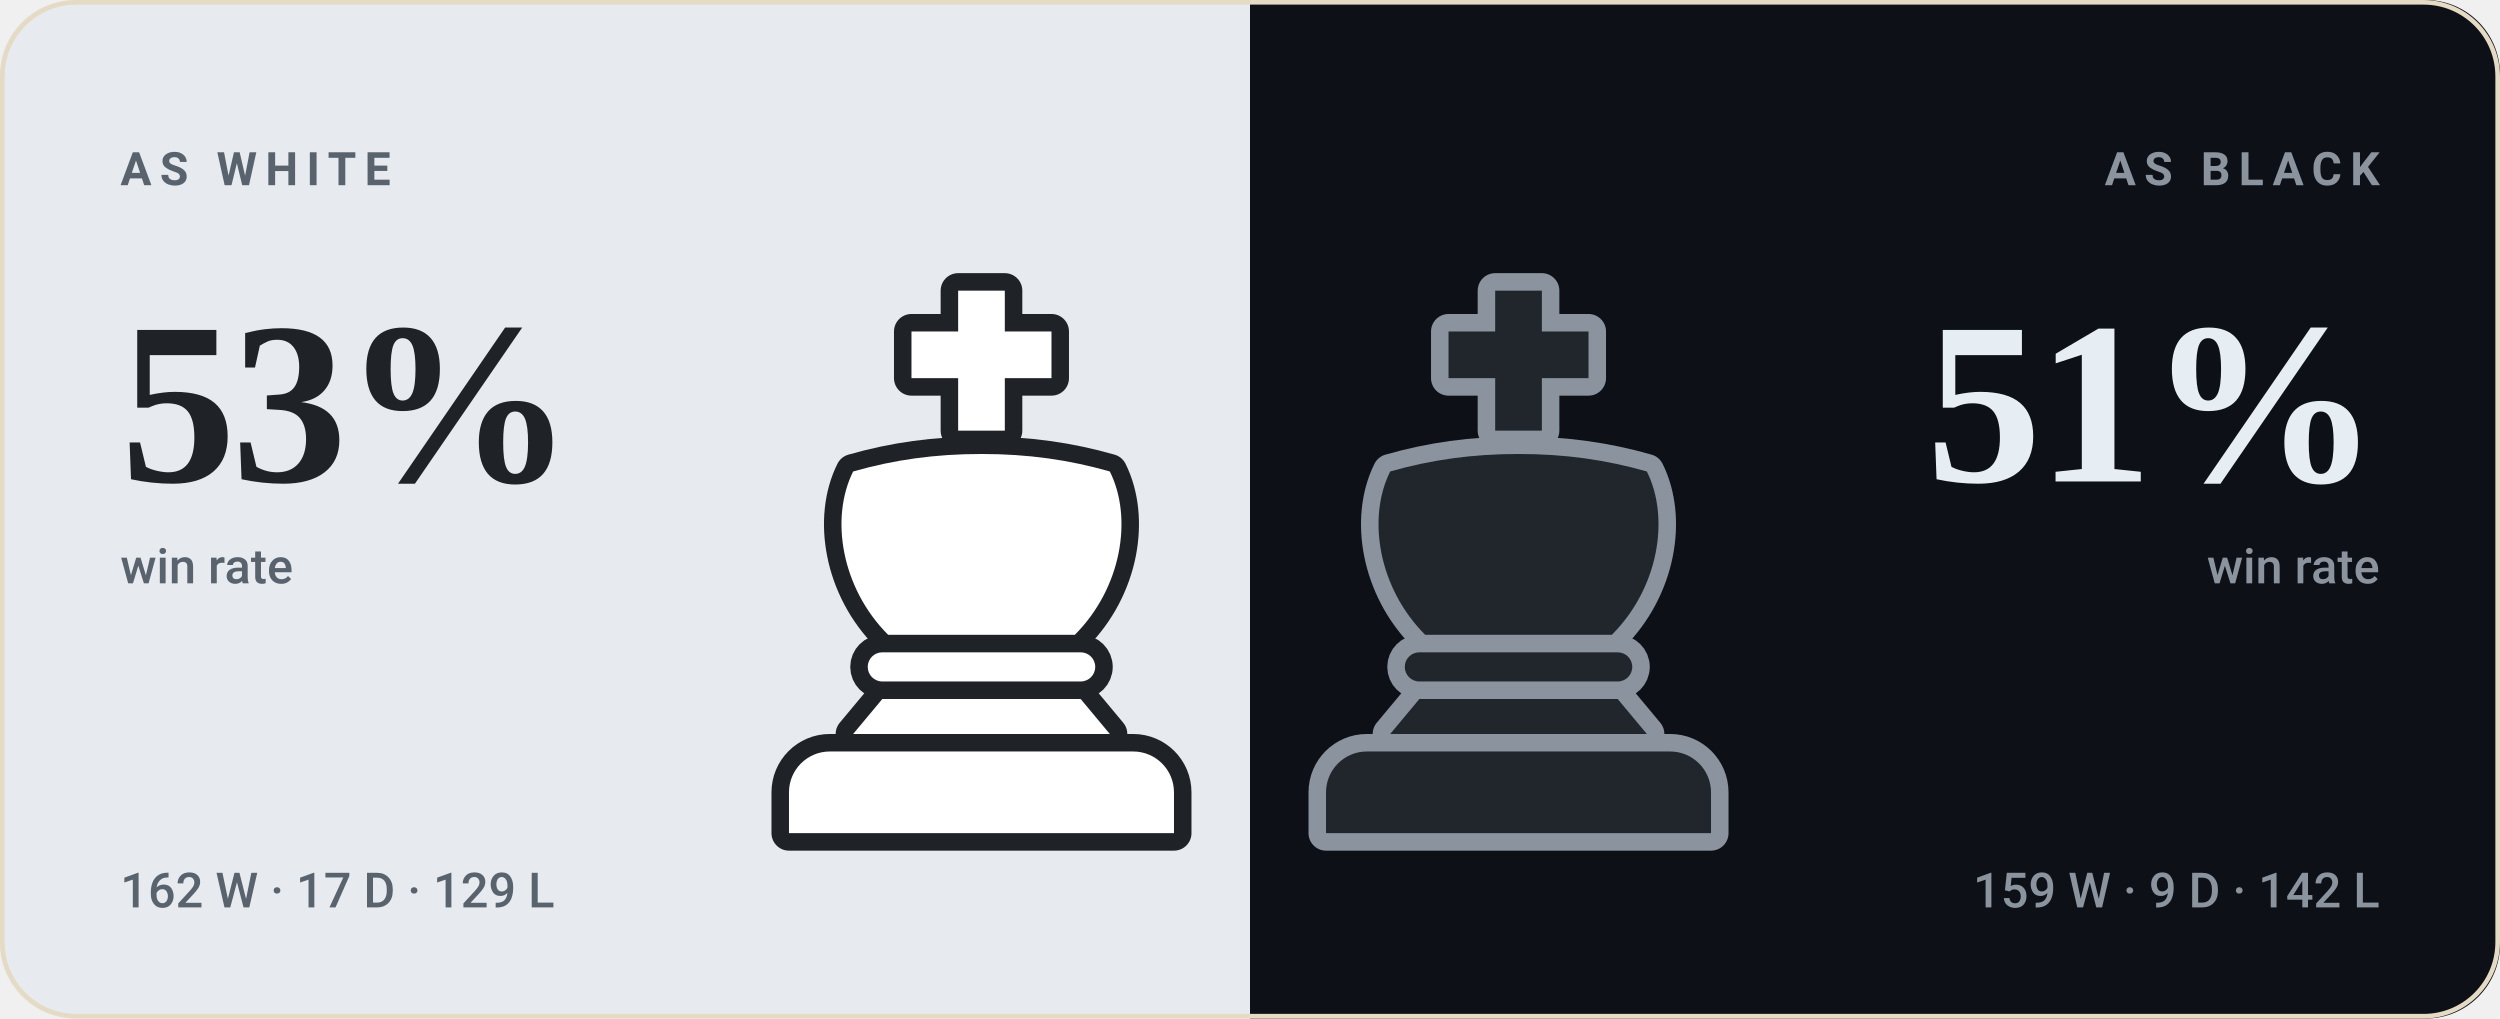
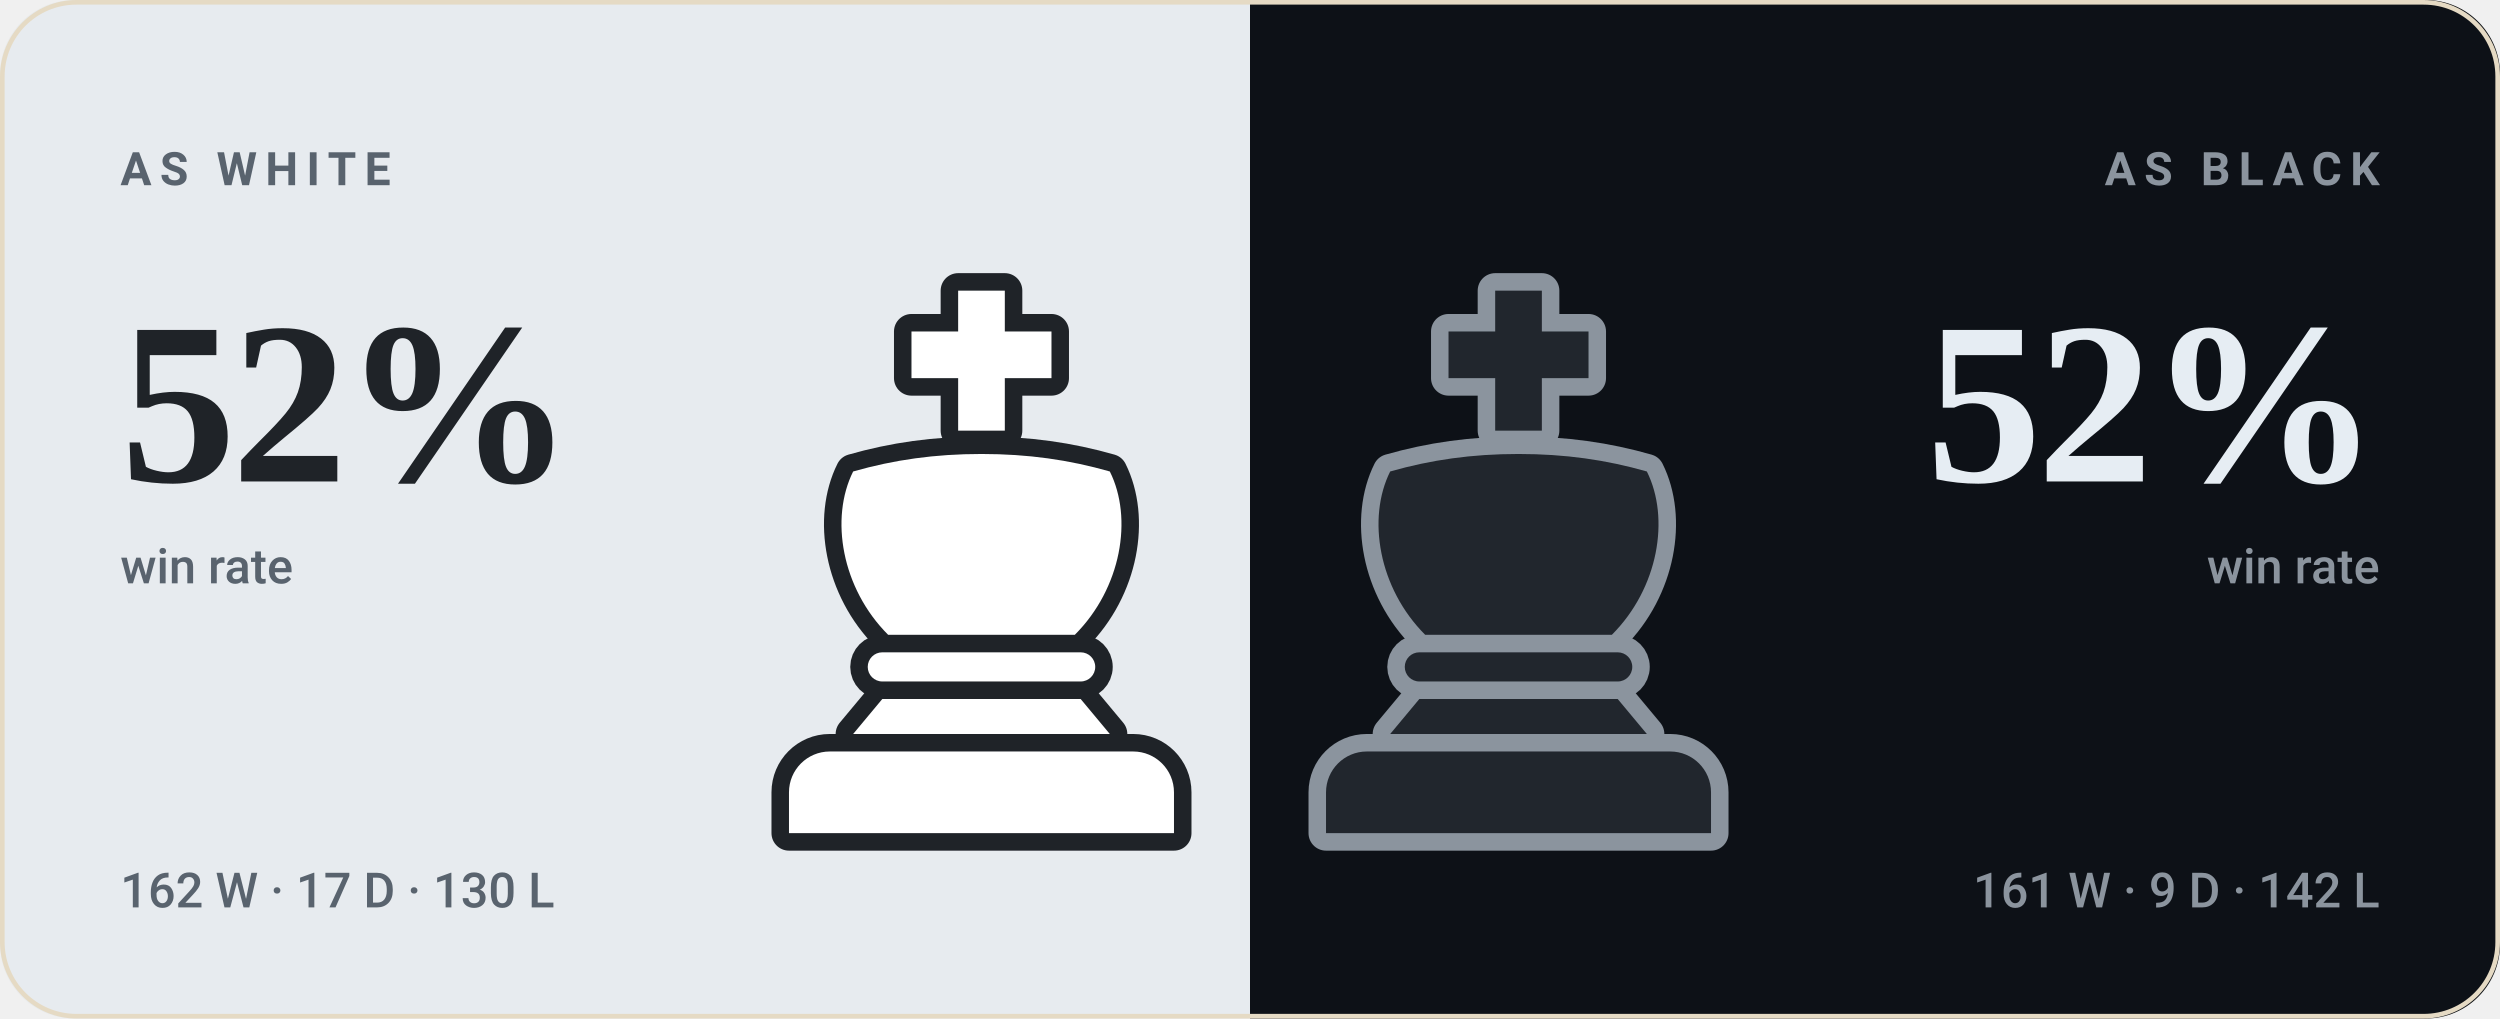
- <svg xmlns="http://www.w3.org/2000/svg" viewBox="0 0 540 220" width="540" height="220" role="img" aria-label="bappozl wins 53% as White and 51% as Black">
+ <svg xmlns="http://www.w3.org/2000/svg" viewBox="0 0 540 220" width="540" height="220" role="img" aria-label="bappozl wins 52% as White and 52% as Black">
  <style>svg{font-family:-apple-system,BlinkMacSystemFont,'Segoe UI',Roboto,'Helvetica Neue',Arial,sans-serif}text{fill:#221d15;white-space:pre}.bg{fill:#f8f2e6}.acc{fill:#9a6a1e}.win{fill:#0d8659}.draw{fill:#7c7f85}.loss{fill:#c0332f}.lbl{font-size:10px;font-weight:600;letter-spacing:.18em;fill:#7a7164}.cap{font-size:10.5px;font-weight:500;fill:#7a7164}.num{font-family:Georgia,'Times New Roman',Times,serif;font-weight:700;letter-spacing:-.02em}.tick{font-size:9px;font-weight:500;fill:#7a7164;opacity:.75}.dl{font-size:10px;font-weight:600}.rule{stroke:#e5dac4;stroke-width:1;fill:none}.grid{stroke:#e5dac4;stroke-width:1;fill:none;opacity:.7}.ln{fill:none;stroke:#9a6a1e;stroke-width:2;stroke-linecap:round;stroke-linejoin:round}.ring{stroke:#f8f2e6;stroke-width:2}.hollow{fill:none;stroke-width:1.5}.sq{fill:#221d15;opacity:.035}</style>
  <rect class="bg" width="540" height="220" rx="16" />
  <clipPath id="sp">
    <rect width="540" height="220" rx="16" />
  </clipPath>
  <g clip-path="url(#sp)">
    <rect width="270" height="220" fill="#e7ebef" />
    <rect x="270" width="270" height="220" fill="#0d1117" />
  </g>
  <g transform="translate(149.0,59.0) scale(1.26)">
    <g fill="#1f2328" stroke="#1f2328" stroke-width="6" stroke-linejoin="round">
      <path d="M46 3h8v7h8v8h-8v9h-8v-9h-8v-8h8z" />
      <path d="M28 34c7-2 14-3 22-3s15 1 22 3c4 8 2 20-6 28H34c-8-8-10-20-6-28z" />
      <path d="M33 65h34a2.5 2.5 0 0 1 0 5H33a2.5 2.5 0 0 1 0-5z" />
      <path d="M33 73h34l5 6H28z" />
      <path d="M24 82h52a7 7 0 0 1 7 7v7H17v-7a7 7 0 0 1 7-7z" />
    </g>
    <g fill="#ffffff">
      <path d="M46 3h8v7h8v8h-8v9h-8v-9h-8v-8h8z" />
      <path d="M28 34c7-2 14-3 22-3s15 1 22 3c4 8 2 20-6 28H34c-8-8-10-20-6-28z" />
      <path d="M33 65h34a2.5 2.5 0 0 1 0 5H33a2.5 2.5 0 0 1 0-5z" />
      <path d="M33 73h34l5 6H28z" />
      <path d="M24 82h52a7 7 0 0 1 7 7v7H17v-7a7 7 0 0 1 7-7z" />
    </g>
  </g>
  <g transform="translate(265.0,59.0) scale(1.26)">
    <g fill="#8b949e" stroke="#8b949e" stroke-width="6" stroke-linejoin="round">
      <path d="M46 3h8v7h8v8h-8v9h-8v-9h-8v-8h8z" />
      <path d="M28 34c7-2 14-3 22-3s15 1 22 3c4 8 2 20-6 28H34c-8-8-10-20-6-28z" />
      <path d="M33 65h34a2.5 2.5 0 0 1 0 5H33a2.5 2.5 0 0 1 0-5z" />
      <path d="M33 73h34l5 6H28z" />
      <path d="M24 82h52a7 7 0 0 1 7 7v7H17v-7a7 7 0 0 1 7-7z" />
    </g>
    <g fill="#21262d">
      <path d="M46 3h8v7h8v8h-8v9h-8v-9h-8v-8h8z" />
      <path d="M28 34c7-2 14-3 22-3s15 1 22 3c4 8 2 20-6 28H34c-8-8-10-20-6-28z" />
      <path d="M33 65h34a2.5 2.5 0 0 1 0 5H33a2.5 2.5 0 0 1 0-5z" />
      <path d="M33 73h34l5 6H28z" />
      <path d="M24 82h52a7 7 0 0 1 7 7v7H17v-7a7 7 0 0 1 7-7z" />
    </g>
  </g>
  <text class="lbl" x="26" y="40" style="fill:#59636e">AS WHITE</text>
-   <text class="num" x="26" y="104" style="fill:#1f2328;font-size:50px">53%</text>
+   <text class="num" x="26" y="104" style="fill:#1f2328;font-size:50px">52%</text>
  <text class="cap" x="26" y="126" style="fill:#59636e">win rate</text>
-   <text class="cap" x="26" y="196" style="fill:#59636e">162 W · 17 D · 129 L</text>
+   <text class="cap" x="26" y="196" style="fill:#59636e">162 W · 17 D · 130 L</text>
  <text class="lbl" x="514" y="40" text-anchor="end" style="fill:#8b949e">AS BLACK</text>
-   <text class="num" x="514" y="104" text-anchor="end" style="fill:#e6edf3;font-size:50px">51%</text>
+   <text class="num" x="514" y="104" text-anchor="end" style="fill:#e6edf3;font-size:50px">52%</text>
  <text class="cap" x="514" y="126" text-anchor="end" style="fill:#8b949e">win rate</text>
-   <text class="cap" x="514" y="196" text-anchor="end" style="fill:#8b949e">159 W · 9 D · 142 L</text>
+   <text class="cap" x="514" y="196" text-anchor="end" style="fill:#8b949e">161 W · 9 D · 142 L</text>
  <rect x=".5" y=".5" width="539" height="219" rx="16" fill="none" stroke="#e5dac4" />
</svg>
